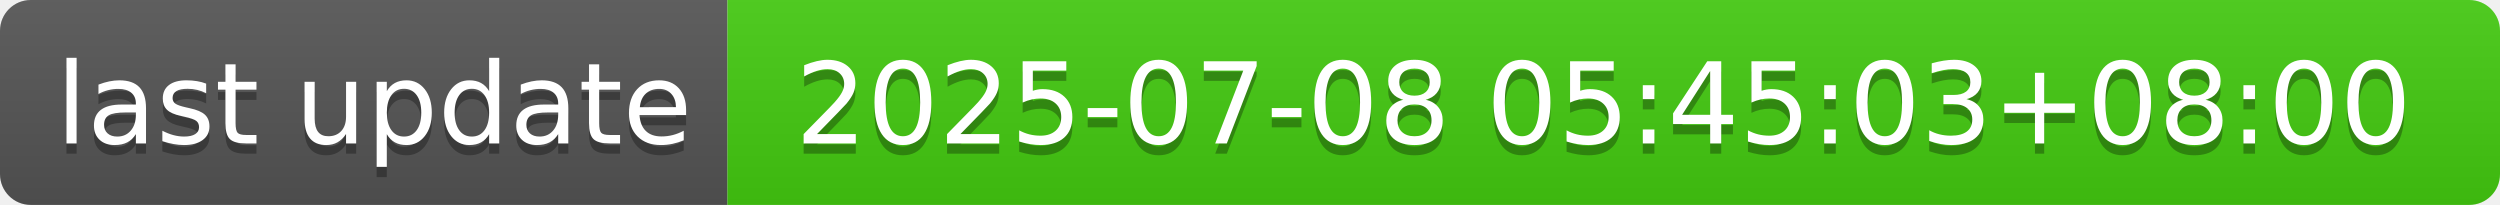
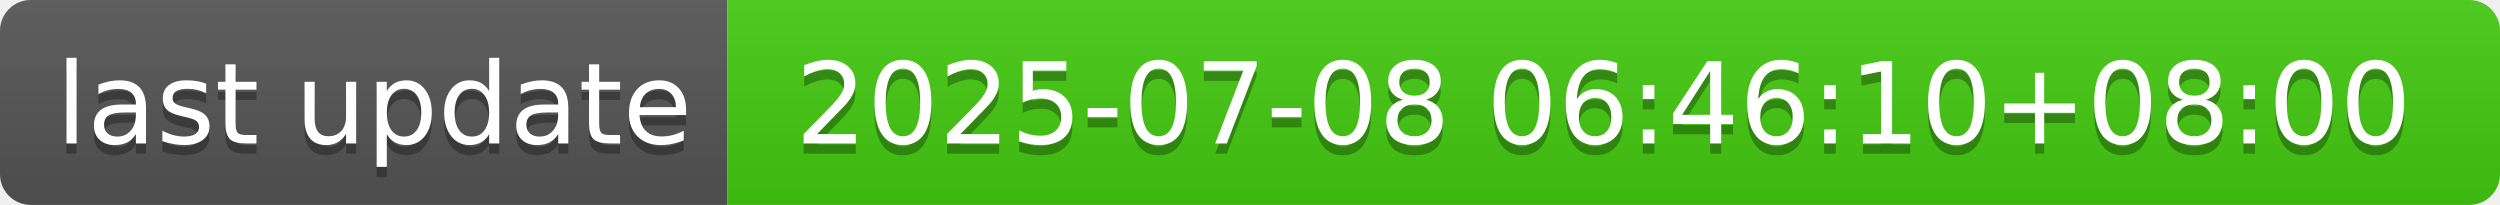
- <svg xmlns="http://www.w3.org/2000/svg" width="244" height="20" role="img" aria-label="last update: 2025-07-08 05:45:03+08:00">
+ <svg xmlns="http://www.w3.org/2000/svg" width="244" height="20" role="img" aria-label="last update: 2025-07-08 06:46:10+08:00">
  <linearGradient id="s" x2="0" y2="100%">
    <stop offset="0" stop-color="#bbb" stop-opacity=".1" />
    <stop offset="1" stop-opacity=".1" />
  </linearGradient>
  <clipPath id="r">
    <rect width="244" height="20" rx="3" fill="#fff" />
  </clipPath>
  <g clip-path="url(#r)">
    <rect width="71" height="20" fill="#555" />
    <rect x="71" width="173" height="20" fill="#4c1" />
    <rect width="244" height="20" fill="url(#s)" />
  </g>
  <g fill="#fff" text-anchor="middle" font-family="Verdana,Geneva,DejaVu Sans,sans-serif" text-rendering="geometricPrecision" font-size="110">
    <text aria-hidden="true" x="365" y="150" fill="#010101" fill-opacity=".3" transform="scale(.1)" textLength="610">last update</text>
    <text x="365" y="140" transform="scale(.1)" fill="#fff" textLength="610">last update</text>
-     <text aria-hidden="true" x="1565" y="150" fill="#010101" fill-opacity=".3" transform="scale(.1)" textLength="1630">2025-07-08 05:45:03+08:00</text>
-     <text x="1565" y="140" transform="scale(.1)" fill="#fff" textLength="1630">2025-07-08 05:45:03+08:00</text>
+     <text aria-hidden="true" x="1565" y="150" fill="#010101" fill-opacity=".3" transform="scale(.1)" textLength="1630">2025-07-08 06:46:10+08:00</text>
+     <text x="1565" y="140" transform="scale(.1)" fill="#fff" textLength="1630">2025-07-08 06:46:10+08:00</text>
  </g>
</svg>
